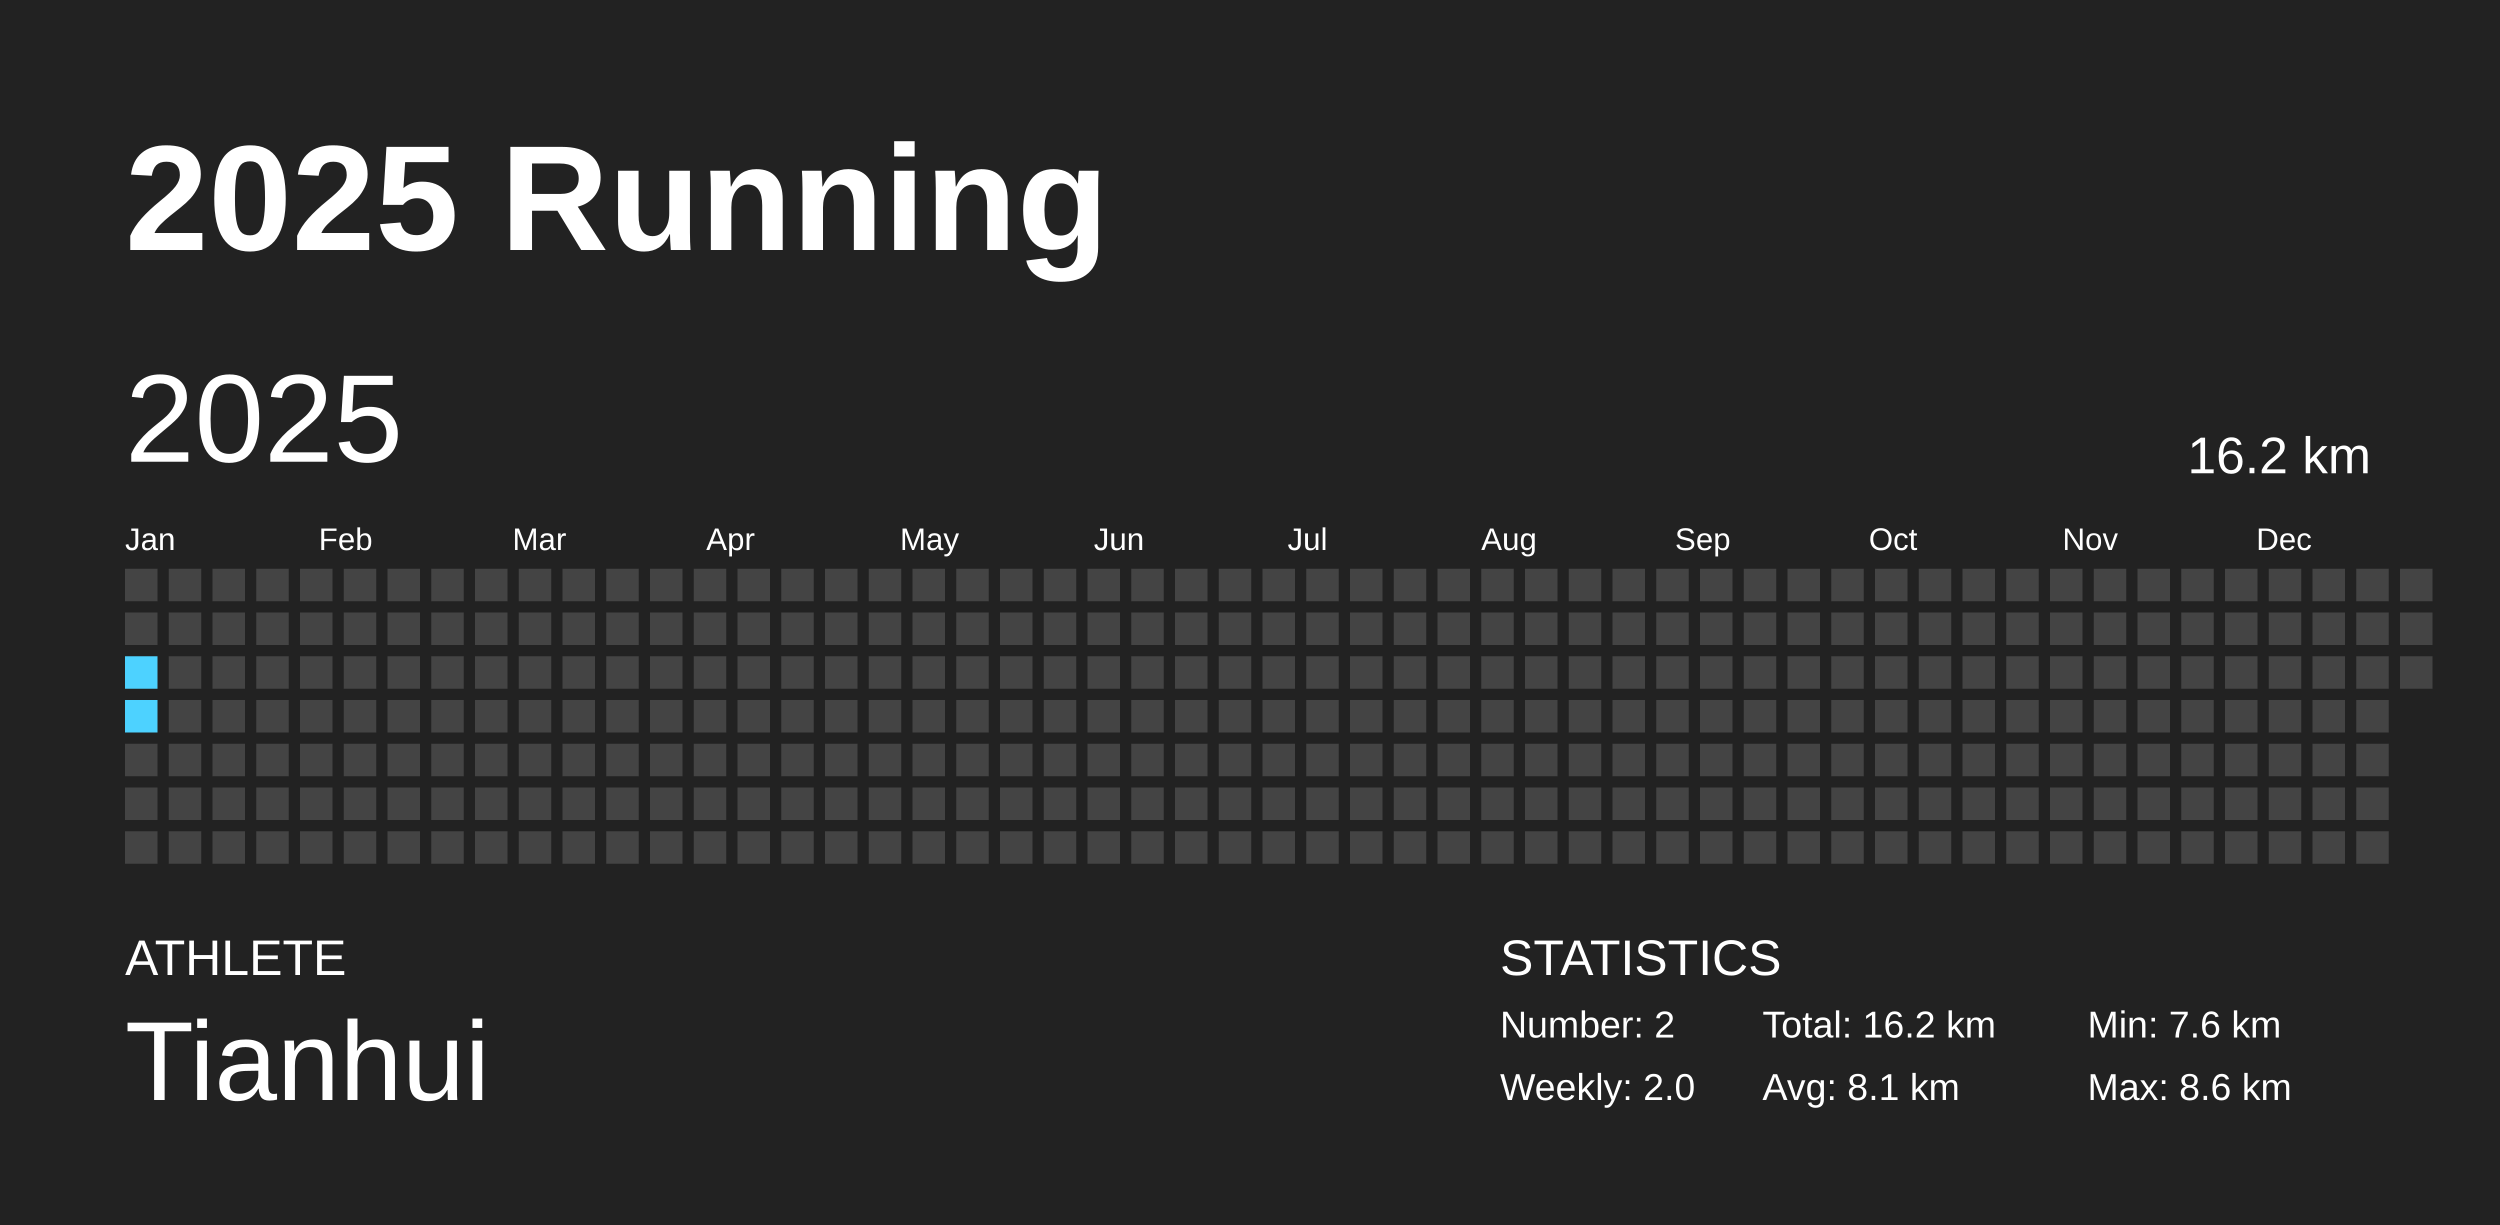
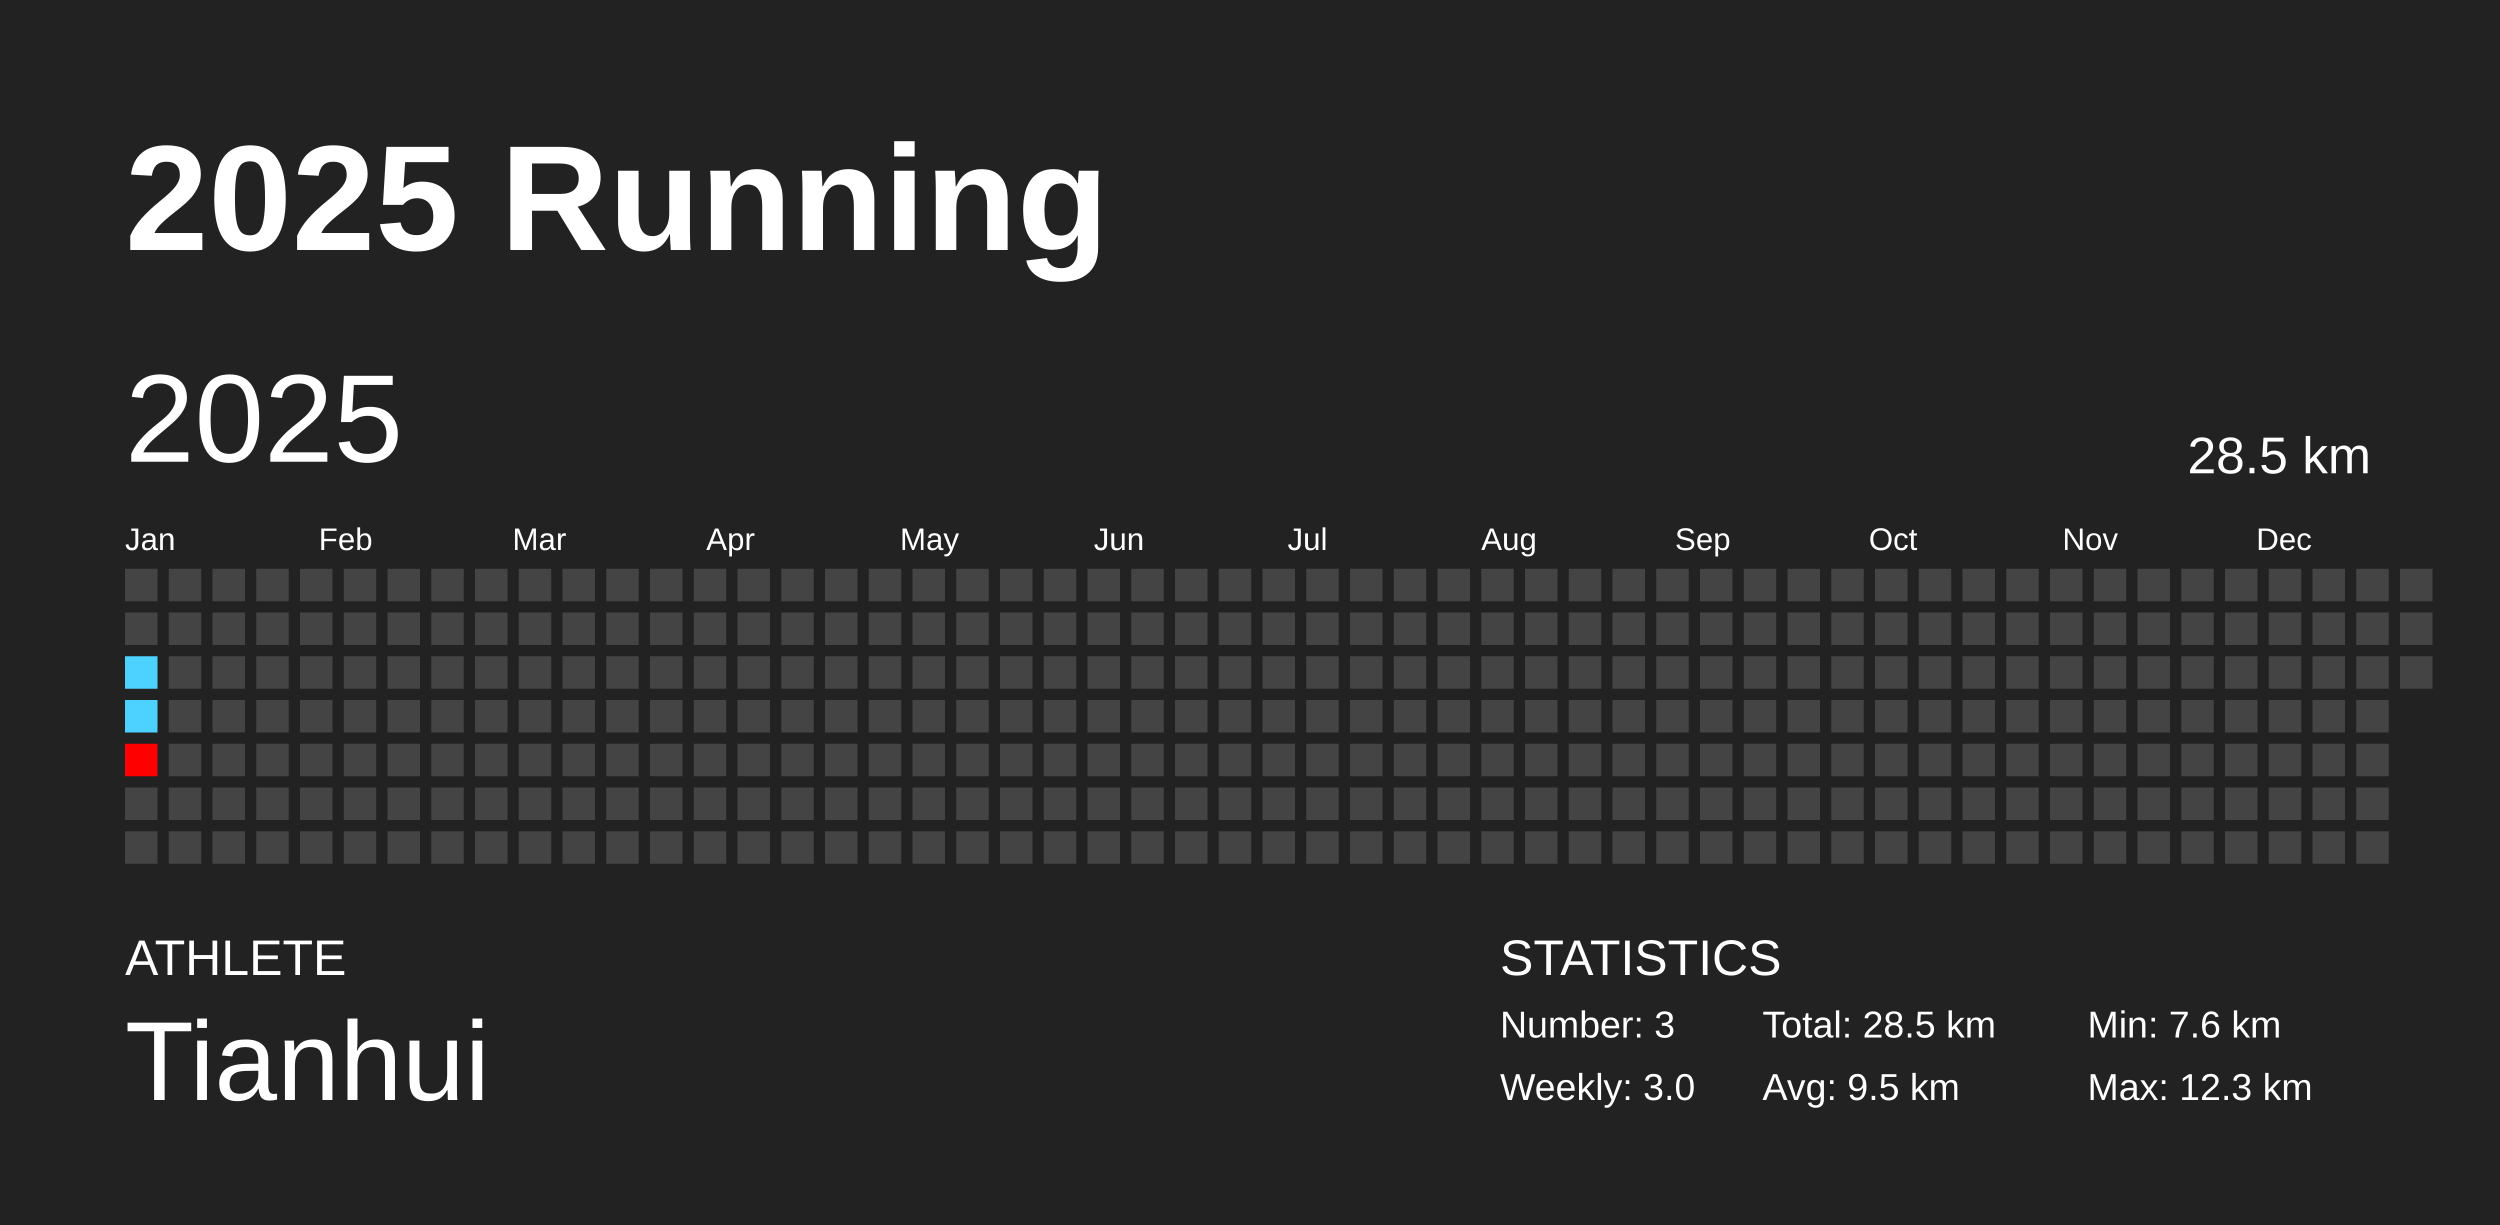
<svg xmlns="http://www.w3.org/2000/svg" baseProfile="full" height="98mm" version="1.1" viewBox="0,0,200,98" width="200mm">
  <defs />
  <rect fill="#222222" height="98" width="200" x="0" y="0" />
  <text fill="#FFFFFF" style="font-size:12px; font-family:Arial; font-weight:bold;" x="10" y="20">2025 Running</text>
  <text fill="#FFFFFF" style="font-size:4px; font-family:Arial" x="10" y="78">ATHLETE</text>
  <text fill="#FFFFFF" style="font-size:9px; font-family:Arial" x="10" y="88">Tianhui</text>
  <text fill="#FFFFFF" style="font-size:4px; font-family:Arial" x="120" y="78">STATISTICS</text>
-   <text fill="#FFFFFF" style="font-size:3px; font-family:Arial" x="120" y="83">Number: 2</text>
-   <text fill="#FFFFFF" style="font-size:3px; font-family:Arial" x="120" y="88">Weekly: 2.0</text>
-   <text fill="#FFFFFF" style="font-size:3px; font-family:Arial" x="141" y="83">Total: 16.2 km</text>
-   <text fill="#FFFFFF" style="font-size:3px; font-family:Arial" x="141" y="88">Avg: 8.1 km</text>
+   <text fill="#FFFFFF" style="font-size:3px; font-family:Arial" x="120" y="83">Number: 3</text>
+   <text fill="#FFFFFF" style="font-size:3px; font-family:Arial" x="120" y="88">Weekly: 3.0</text>
+   <text fill="#FFFFFF" style="font-size:3px; font-family:Arial" x="141" y="83">Total: 28.5 km</text>
+   <text fill="#FFFFFF" style="font-size:3px; font-family:Arial" x="141" y="88">Avg: 9.5 km</text>
  <text fill="#FFFFFF" style="font-size:3px; font-family:Arial" x="167" y="83">Min: 7.6 km</text>
-   <text fill="#FFFFFF" style="font-size:3px; font-family:Arial" x="167" y="88">Max: 8.6 km</text>
+   <text fill="#FFFFFF" style="font-size:3px; font-family:Arial" x="167" y="88">Max: 12.3 km</text>
  <text dominant-baseline="hanging" fill="#FFFFFF" style="font-size:10.0px; font-family:Arial;" x="10" y="30">2025</text>
-   <text dominant-baseline="hanging" fill="#FFFFFF" style="font-size:4.125px; font-family:Arial;" x="175" y="35">16.2 km</text>
+   <text dominant-baseline="hanging" fill="#FFFFFF" style="font-size:4.125px; font-family:Arial;" x="175" y="35">28.5 km</text>
  <text fill="#FFFFFF" style="font-size:2.5px; font-family:Arial" x="10.0" y="44">Jan</text>
  <text fill="#FFFFFF" style="font-size:2.5px; font-family:Arial" x="25.5" y="44">Feb</text>
  <text fill="#FFFFFF" style="font-size:2.5px; font-family:Arial" x="41.0" y="44">Mar</text>
  <text fill="#FFFFFF" style="font-size:2.5px; font-family:Arial" x="56.5" y="44">Apr</text>
  <text fill="#FFFFFF" style="font-size:2.5px; font-family:Arial" x="72.0" y="44">May</text>
  <text fill="#FFFFFF" style="font-size:2.5px; font-family:Arial" x="87.5" y="44">Jun</text>
  <text fill="#FFFFFF" style="font-size:2.5px; font-family:Arial" x="103.0" y="44">Jul</text>
  <text fill="#FFFFFF" style="font-size:2.5px; font-family:Arial" x="118.5" y="44">Aug</text>
  <text fill="#FFFFFF" style="font-size:2.5px; font-family:Arial" x="134.0" y="44">Sep</text>
  <text fill="#FFFFFF" style="font-size:2.5px; font-family:Arial" x="149.5" y="44">Oct</text>
  <text fill="#FFFFFF" style="font-size:2.5px; font-family:Arial" x="165.0" y="44">Nov</text>
  <text fill="#FFFFFF" style="font-size:2.5px; font-family:Arial" x="180.5" y="44">Dec</text>
  <rect fill="#444444" height="2.6" width="2.6" x="10.0" y="45.5" />
  <rect fill="#444444" height="2.6" width="2.6" x="10.0" y="49.0" />
  <rect fill="#4dd2ff" height="2.6" width="2.6" x="10.0" y="52.5" />
  <rect fill="#4dd2ff" height="2.6" width="2.6" x="10.0" y="56.0" />
-   <rect fill="#444444" height="2.6" width="2.6" x="10.0" y="59.5" />
+   <rect fill="#ff0000" height="2.6" width="2.6" x="10.0" y="59.5" />
  <rect fill="#444444" height="2.6" width="2.6" x="10.0" y="63.0" />
  <rect fill="#444444" height="2.6" width="2.6" x="10.0" y="66.5" />
  <rect fill="#444444" height="2.6" width="2.6" x="13.5" y="45.5" />
  <rect fill="#444444" height="2.6" width="2.6" x="13.5" y="49.0" />
  <rect fill="#444444" height="2.6" width="2.6" x="13.5" y="52.5" />
  <rect fill="#444444" height="2.6" width="2.6" x="13.5" y="56.0" />
  <rect fill="#444444" height="2.6" width="2.6" x="13.5" y="59.5" />
  <rect fill="#444444" height="2.6" width="2.6" x="13.5" y="63.0" />
  <rect fill="#444444" height="2.6" width="2.6" x="13.5" y="66.5" />
  <rect fill="#444444" height="2.6" width="2.6" x="17.0" y="45.5" />
  <rect fill="#444444" height="2.6" width="2.6" x="17.0" y="49.0" />
  <rect fill="#444444" height="2.6" width="2.6" x="17.0" y="52.5" />
  <rect fill="#444444" height="2.6" width="2.6" x="17.0" y="56.0" />
  <rect fill="#444444" height="2.6" width="2.6" x="17.0" y="59.5" />
  <rect fill="#444444" height="2.6" width="2.6" x="17.0" y="63.0" />
  <rect fill="#444444" height="2.6" width="2.6" x="17.0" y="66.5" />
  <rect fill="#444444" height="2.6" width="2.6" x="20.5" y="45.5" />
  <rect fill="#444444" height="2.6" width="2.6" x="20.5" y="49.0" />
  <rect fill="#444444" height="2.6" width="2.6" x="20.5" y="52.5" />
  <rect fill="#444444" height="2.6" width="2.6" x="20.5" y="56.0" />
  <rect fill="#444444" height="2.6" width="2.6" x="20.5" y="59.5" />
  <rect fill="#444444" height="2.6" width="2.6" x="20.5" y="63.0" />
  <rect fill="#444444" height="2.6" width="2.6" x="20.5" y="66.5" />
  <rect fill="#444444" height="2.6" width="2.6" x="24.0" y="45.5" />
  <rect fill="#444444" height="2.6" width="2.6" x="24.0" y="49.0" />
  <rect fill="#444444" height="2.6" width="2.6" x="24.0" y="52.5" />
  <rect fill="#444444" height="2.6" width="2.6" x="24.0" y="56.0" />
  <rect fill="#444444" height="2.6" width="2.6" x="24.0" y="59.5" />
  <rect fill="#444444" height="2.6" width="2.6" x="24.0" y="63.0" />
  <rect fill="#444444" height="2.6" width="2.6" x="24.0" y="66.5" />
  <rect fill="#444444" height="2.6" width="2.6" x="27.5" y="45.5" />
  <rect fill="#444444" height="2.6" width="2.6" x="27.5" y="49.0" />
  <rect fill="#444444" height="2.6" width="2.6" x="27.5" y="52.5" />
  <rect fill="#444444" height="2.6" width="2.6" x="27.5" y="56.0" />
  <rect fill="#444444" height="2.6" width="2.6" x="27.5" y="59.5" />
  <rect fill="#444444" height="2.6" width="2.6" x="27.5" y="63.0" />
  <rect fill="#444444" height="2.6" width="2.6" x="27.5" y="66.5" />
  <rect fill="#444444" height="2.6" width="2.6" x="31.0" y="45.5" />
  <rect fill="#444444" height="2.6" width="2.6" x="31.0" y="49.0" />
  <rect fill="#444444" height="2.6" width="2.6" x="31.0" y="52.5" />
  <rect fill="#444444" height="2.6" width="2.6" x="31.0" y="56.0" />
  <rect fill="#444444" height="2.6" width="2.6" x="31.0" y="59.5" />
  <rect fill="#444444" height="2.6" width="2.6" x="31.0" y="63.0" />
  <rect fill="#444444" height="2.6" width="2.6" x="31.0" y="66.5" />
  <rect fill="#444444" height="2.6" width="2.6" x="34.5" y="45.5" />
  <rect fill="#444444" height="2.6" width="2.6" x="34.5" y="49.0" />
  <rect fill="#444444" height="2.6" width="2.6" x="34.5" y="52.5" />
  <rect fill="#444444" height="2.6" width="2.6" x="34.5" y="56.0" />
  <rect fill="#444444" height="2.6" width="2.6" x="34.5" y="59.5" />
  <rect fill="#444444" height="2.6" width="2.6" x="34.5" y="63.0" />
  <rect fill="#444444" height="2.6" width="2.6" x="34.5" y="66.5" />
  <rect fill="#444444" height="2.6" width="2.6" x="38.0" y="45.5" />
  <rect fill="#444444" height="2.6" width="2.6" x="38.0" y="49.0" />
  <rect fill="#444444" height="2.6" width="2.6" x="38.0" y="52.5" />
  <rect fill="#444444" height="2.6" width="2.6" x="38.0" y="56.0" />
  <rect fill="#444444" height="2.6" width="2.6" x="38.0" y="59.5" />
  <rect fill="#444444" height="2.6" width="2.6" x="38.0" y="63.0" />
  <rect fill="#444444" height="2.6" width="2.6" x="38.0" y="66.5" />
  <rect fill="#444444" height="2.6" width="2.6" x="41.5" y="45.5" />
  <rect fill="#444444" height="2.6" width="2.6" x="41.5" y="49.0" />
  <rect fill="#444444" height="2.6" width="2.6" x="41.5" y="52.5" />
  <rect fill="#444444" height="2.6" width="2.6" x="41.5" y="56.0" />
  <rect fill="#444444" height="2.6" width="2.6" x="41.5" y="59.5" />
  <rect fill="#444444" height="2.6" width="2.6" x="41.5" y="63.0" />
  <rect fill="#444444" height="2.6" width="2.6" x="41.5" y="66.5" />
  <rect fill="#444444" height="2.6" width="2.6" x="45.0" y="45.5" />
  <rect fill="#444444" height="2.6" width="2.6" x="45.0" y="49.0" />
  <rect fill="#444444" height="2.6" width="2.6" x="45.0" y="52.5" />
  <rect fill="#444444" height="2.6" width="2.6" x="45.0" y="56.0" />
  <rect fill="#444444" height="2.6" width="2.6" x="45.0" y="59.5" />
  <rect fill="#444444" height="2.6" width="2.6" x="45.0" y="63.0" />
  <rect fill="#444444" height="2.6" width="2.6" x="45.0" y="66.5" />
  <rect fill="#444444" height="2.6" width="2.6" x="48.5" y="45.5" />
  <rect fill="#444444" height="2.6" width="2.6" x="48.5" y="49.0" />
  <rect fill="#444444" height="2.6" width="2.6" x="48.5" y="52.5" />
  <rect fill="#444444" height="2.6" width="2.6" x="48.5" y="56.0" />
  <rect fill="#444444" height="2.6" width="2.6" x="48.5" y="59.5" />
  <rect fill="#444444" height="2.6" width="2.6" x="48.5" y="63.0" />
  <rect fill="#444444" height="2.6" width="2.6" x="48.5" y="66.5" />
  <rect fill="#444444" height="2.6" width="2.6" x="52.0" y="45.5" />
  <rect fill="#444444" height="2.6" width="2.6" x="52.0" y="49.0" />
  <rect fill="#444444" height="2.6" width="2.6" x="52.0" y="52.5" />
  <rect fill="#444444" height="2.6" width="2.6" x="52.0" y="56.0" />
  <rect fill="#444444" height="2.6" width="2.6" x="52.0" y="59.5" />
  <rect fill="#444444" height="2.6" width="2.6" x="52.0" y="63.0" />
  <rect fill="#444444" height="2.6" width="2.6" x="52.0" y="66.5" />
  <rect fill="#444444" height="2.6" width="2.6" x="55.5" y="45.5" />
  <rect fill="#444444" height="2.6" width="2.6" x="55.5" y="49.0" />
  <rect fill="#444444" height="2.6" width="2.6" x="55.5" y="52.5" />
  <rect fill="#444444" height="2.6" width="2.6" x="55.5" y="56.0" />
  <rect fill="#444444" height="2.6" width="2.6" x="55.5" y="59.5" />
  <rect fill="#444444" height="2.6" width="2.6" x="55.5" y="63.0" />
  <rect fill="#444444" height="2.6" width="2.6" x="55.5" y="66.5" />
  <rect fill="#444444" height="2.6" width="2.6" x="59.0" y="45.5" />
  <rect fill="#444444" height="2.6" width="2.6" x="59.0" y="49.0" />
  <rect fill="#444444" height="2.6" width="2.6" x="59.0" y="52.5" />
  <rect fill="#444444" height="2.6" width="2.6" x="59.0" y="56.0" />
  <rect fill="#444444" height="2.6" width="2.6" x="59.0" y="59.5" />
  <rect fill="#444444" height="2.6" width="2.6" x="59.0" y="63.0" />
  <rect fill="#444444" height="2.6" width="2.6" x="59.0" y="66.5" />
  <rect fill="#444444" height="2.6" width="2.6" x="62.5" y="45.5" />
  <rect fill="#444444" height="2.6" width="2.6" x="62.5" y="49.0" />
  <rect fill="#444444" height="2.6" width="2.6" x="62.5" y="52.5" />
  <rect fill="#444444" height="2.6" width="2.6" x="62.5" y="56.0" />
  <rect fill="#444444" height="2.6" width="2.6" x="62.5" y="59.5" />
  <rect fill="#444444" height="2.6" width="2.6" x="62.5" y="63.0" />
  <rect fill="#444444" height="2.6" width="2.6" x="62.5" y="66.5" />
  <rect fill="#444444" height="2.6" width="2.6" x="66.0" y="45.5" />
  <rect fill="#444444" height="2.6" width="2.6" x="66.0" y="49.0" />
  <rect fill="#444444" height="2.6" width="2.6" x="66.0" y="52.5" />
  <rect fill="#444444" height="2.6" width="2.6" x="66.0" y="56.0" />
  <rect fill="#444444" height="2.6" width="2.6" x="66.0" y="59.5" />
  <rect fill="#444444" height="2.6" width="2.6" x="66.0" y="63.0" />
  <rect fill="#444444" height="2.6" width="2.6" x="66.0" y="66.5" />
  <rect fill="#444444" height="2.6" width="2.6" x="69.5" y="45.5" />
  <rect fill="#444444" height="2.6" width="2.6" x="69.5" y="49.0" />
  <rect fill="#444444" height="2.6" width="2.6" x="69.5" y="52.5" />
  <rect fill="#444444" height="2.6" width="2.6" x="69.5" y="56.0" />
  <rect fill="#444444" height="2.6" width="2.6" x="69.5" y="59.5" />
  <rect fill="#444444" height="2.6" width="2.6" x="69.5" y="63.0" />
  <rect fill="#444444" height="2.6" width="2.6" x="69.5" y="66.5" />
  <rect fill="#444444" height="2.6" width="2.6" x="73.0" y="45.5" />
  <rect fill="#444444" height="2.6" width="2.6" x="73.0" y="49.0" />
  <rect fill="#444444" height="2.6" width="2.6" x="73.0" y="52.5" />
  <rect fill="#444444" height="2.6" width="2.6" x="73.0" y="56.0" />
  <rect fill="#444444" height="2.6" width="2.6" x="73.0" y="59.5" />
  <rect fill="#444444" height="2.6" width="2.6" x="73.0" y="63.0" />
  <rect fill="#444444" height="2.6" width="2.6" x="73.0" y="66.5" />
  <rect fill="#444444" height="2.6" width="2.6" x="76.5" y="45.5" />
  <rect fill="#444444" height="2.6" width="2.6" x="76.5" y="49.0" />
  <rect fill="#444444" height="2.6" width="2.6" x="76.5" y="52.5" />
  <rect fill="#444444" height="2.6" width="2.6" x="76.5" y="56.0" />
  <rect fill="#444444" height="2.6" width="2.6" x="76.5" y="59.5" />
  <rect fill="#444444" height="2.6" width="2.6" x="76.5" y="63.0" />
  <rect fill="#444444" height="2.6" width="2.6" x="76.5" y="66.5" />
  <rect fill="#444444" height="2.6" width="2.6" x="80.0" y="45.5" />
  <rect fill="#444444" height="2.6" width="2.6" x="80.0" y="49.0" />
  <rect fill="#444444" height="2.6" width="2.6" x="80.0" y="52.5" />
  <rect fill="#444444" height="2.6" width="2.6" x="80.0" y="56.0" />
  <rect fill="#444444" height="2.6" width="2.6" x="80.0" y="59.5" />
  <rect fill="#444444" height="2.6" width="2.6" x="80.0" y="63.0" />
  <rect fill="#444444" height="2.6" width="2.6" x="80.0" y="66.5" />
  <rect fill="#444444" height="2.6" width="2.6" x="83.5" y="45.5" />
  <rect fill="#444444" height="2.6" width="2.6" x="83.5" y="49.0" />
  <rect fill="#444444" height="2.6" width="2.6" x="83.5" y="52.5" />
  <rect fill="#444444" height="2.6" width="2.6" x="83.5" y="56.0" />
  <rect fill="#444444" height="2.6" width="2.6" x="83.5" y="59.5" />
  <rect fill="#444444" height="2.6" width="2.6" x="83.5" y="63.0" />
  <rect fill="#444444" height="2.6" width="2.6" x="83.5" y="66.5" />
  <rect fill="#444444" height="2.6" width="2.6" x="87.0" y="45.5" />
  <rect fill="#444444" height="2.6" width="2.6" x="87.0" y="49.0" />
  <rect fill="#444444" height="2.6" width="2.6" x="87.0" y="52.5" />
  <rect fill="#444444" height="2.6" width="2.6" x="87.0" y="56.0" />
  <rect fill="#444444" height="2.6" width="2.6" x="87.0" y="59.5" />
  <rect fill="#444444" height="2.6" width="2.6" x="87.0" y="63.0" />
  <rect fill="#444444" height="2.6" width="2.6" x="87.0" y="66.5" />
  <rect fill="#444444" height="2.6" width="2.6" x="90.5" y="45.5" />
  <rect fill="#444444" height="2.6" width="2.6" x="90.5" y="49.0" />
  <rect fill="#444444" height="2.6" width="2.6" x="90.5" y="52.5" />
  <rect fill="#444444" height="2.6" width="2.6" x="90.5" y="56.0" />
  <rect fill="#444444" height="2.6" width="2.6" x="90.5" y="59.5" />
  <rect fill="#444444" height="2.6" width="2.6" x="90.5" y="63.0" />
  <rect fill="#444444" height="2.6" width="2.6" x="90.5" y="66.5" />
  <rect fill="#444444" height="2.6" width="2.6" x="94.0" y="45.5" />
  <rect fill="#444444" height="2.6" width="2.6" x="94.0" y="49.0" />
  <rect fill="#444444" height="2.6" width="2.6" x="94.0" y="52.5" />
  <rect fill="#444444" height="2.6" width="2.6" x="94.0" y="56.0" />
  <rect fill="#444444" height="2.6" width="2.6" x="94.0" y="59.5" />
  <rect fill="#444444" height="2.6" width="2.6" x="94.0" y="63.0" />
  <rect fill="#444444" height="2.6" width="2.6" x="94.0" y="66.5" />
  <rect fill="#444444" height="2.6" width="2.6" x="97.5" y="45.5" />
  <rect fill="#444444" height="2.6" width="2.6" x="97.5" y="49.0" />
  <rect fill="#444444" height="2.6" width="2.6" x="97.5" y="52.5" />
  <rect fill="#444444" height="2.6" width="2.6" x="97.5" y="56.0" />
  <rect fill="#444444" height="2.6" width="2.6" x="97.5" y="59.5" />
  <rect fill="#444444" height="2.6" width="2.6" x="97.5" y="63.0" />
  <rect fill="#444444" height="2.6" width="2.6" x="97.5" y="66.5" />
  <rect fill="#444444" height="2.6" width="2.6" x="101.0" y="45.5" />
  <rect fill="#444444" height="2.6" width="2.6" x="101.0" y="49.0" />
  <rect fill="#444444" height="2.6" width="2.6" x="101.0" y="52.5" />
  <rect fill="#444444" height="2.6" width="2.6" x="101.0" y="56.0" />
  <rect fill="#444444" height="2.6" width="2.6" x="101.0" y="59.5" />
  <rect fill="#444444" height="2.6" width="2.6" x="101.0" y="63.0" />
  <rect fill="#444444" height="2.6" width="2.6" x="101.0" y="66.5" />
  <rect fill="#444444" height="2.6" width="2.6" x="104.5" y="45.5" />
  <rect fill="#444444" height="2.6" width="2.6" x="104.5" y="49.0" />
  <rect fill="#444444" height="2.6" width="2.6" x="104.5" y="52.5" />
  <rect fill="#444444" height="2.6" width="2.6" x="104.5" y="56.0" />
  <rect fill="#444444" height="2.6" width="2.6" x="104.5" y="59.5" />
  <rect fill="#444444" height="2.6" width="2.6" x="104.5" y="63.0" />
  <rect fill="#444444" height="2.6" width="2.6" x="104.5" y="66.5" />
  <rect fill="#444444" height="2.6" width="2.6" x="108.0" y="45.5" />
  <rect fill="#444444" height="2.6" width="2.6" x="108.0" y="49.0" />
  <rect fill="#444444" height="2.6" width="2.6" x="108.0" y="52.5" />
  <rect fill="#444444" height="2.6" width="2.6" x="108.0" y="56.0" />
  <rect fill="#444444" height="2.6" width="2.6" x="108.0" y="59.5" />
  <rect fill="#444444" height="2.6" width="2.6" x="108.0" y="63.0" />
  <rect fill="#444444" height="2.6" width="2.6" x="108.0" y="66.5" />
  <rect fill="#444444" height="2.6" width="2.6" x="111.5" y="45.5" />
  <rect fill="#444444" height="2.6" width="2.6" x="111.5" y="49.0" />
  <rect fill="#444444" height="2.6" width="2.6" x="111.5" y="52.5" />
  <rect fill="#444444" height="2.6" width="2.6" x="111.5" y="56.0" />
  <rect fill="#444444" height="2.6" width="2.6" x="111.5" y="59.5" />
  <rect fill="#444444" height="2.6" width="2.6" x="111.5" y="63.0" />
  <rect fill="#444444" height="2.6" width="2.6" x="111.5" y="66.5" />
  <rect fill="#444444" height="2.6" width="2.6" x="115.0" y="45.5" />
  <rect fill="#444444" height="2.6" width="2.6" x="115.0" y="49.0" />
  <rect fill="#444444" height="2.6" width="2.6" x="115.0" y="52.5" />
  <rect fill="#444444" height="2.6" width="2.6" x="115.0" y="56.0" />
  <rect fill="#444444" height="2.6" width="2.6" x="115.0" y="59.5" />
  <rect fill="#444444" height="2.6" width="2.6" x="115.0" y="63.0" />
  <rect fill="#444444" height="2.6" width="2.6" x="115.0" y="66.5" />
  <rect fill="#444444" height="2.6" width="2.6" x="118.5" y="45.5" />
  <rect fill="#444444" height="2.6" width="2.6" x="118.5" y="49.0" />
  <rect fill="#444444" height="2.6" width="2.6" x="118.5" y="52.5" />
  <rect fill="#444444" height="2.6" width="2.6" x="118.5" y="56.0" />
  <rect fill="#444444" height="2.6" width="2.6" x="118.5" y="59.5" />
  <rect fill="#444444" height="2.6" width="2.6" x="118.5" y="63.0" />
  <rect fill="#444444" height="2.6" width="2.6" x="118.5" y="66.5" />
  <rect fill="#444444" height="2.6" width="2.6" x="122.0" y="45.5" />
  <rect fill="#444444" height="2.6" width="2.6" x="122.0" y="49.0" />
  <rect fill="#444444" height="2.6" width="2.6" x="122.0" y="52.5" />
  <rect fill="#444444" height="2.6" width="2.6" x="122.0" y="56.0" />
  <rect fill="#444444" height="2.6" width="2.6" x="122.0" y="59.5" />
  <rect fill="#444444" height="2.6" width="2.6" x="122.0" y="63.0" />
  <rect fill="#444444" height="2.6" width="2.6" x="122.0" y="66.5" />
  <rect fill="#444444" height="2.6" width="2.6" x="125.5" y="45.5" />
  <rect fill="#444444" height="2.6" width="2.6" x="125.5" y="49.0" />
  <rect fill="#444444" height="2.6" width="2.6" x="125.5" y="52.5" />
  <rect fill="#444444" height="2.6" width="2.6" x="125.5" y="56.0" />
  <rect fill="#444444" height="2.6" width="2.6" x="125.5" y="59.5" />
  <rect fill="#444444" height="2.6" width="2.6" x="125.5" y="63.0" />
  <rect fill="#444444" height="2.6" width="2.6" x="125.5" y="66.5" />
  <rect fill="#444444" height="2.6" width="2.6" x="129.0" y="45.5" />
  <rect fill="#444444" height="2.6" width="2.6" x="129.0" y="49.0" />
  <rect fill="#444444" height="2.6" width="2.6" x="129.0" y="52.5" />
  <rect fill="#444444" height="2.6" width="2.6" x="129.0" y="56.0" />
  <rect fill="#444444" height="2.6" width="2.6" x="129.0" y="59.5" />
  <rect fill="#444444" height="2.6" width="2.6" x="129.0" y="63.0" />
  <rect fill="#444444" height="2.6" width="2.6" x="129.0" y="66.5" />
  <rect fill="#444444" height="2.6" width="2.6" x="132.5" y="45.5" />
  <rect fill="#444444" height="2.6" width="2.6" x="132.5" y="49.0" />
  <rect fill="#444444" height="2.6" width="2.6" x="132.5" y="52.5" />
  <rect fill="#444444" height="2.6" width="2.6" x="132.5" y="56.0" />
  <rect fill="#444444" height="2.6" width="2.6" x="132.5" y="59.5" />
  <rect fill="#444444" height="2.6" width="2.6" x="132.5" y="63.0" />
  <rect fill="#444444" height="2.6" width="2.6" x="132.5" y="66.5" />
  <rect fill="#444444" height="2.6" width="2.6" x="136.0" y="45.5" />
  <rect fill="#444444" height="2.6" width="2.6" x="136.0" y="49.0" />
  <rect fill="#444444" height="2.6" width="2.6" x="136.0" y="52.5" />
  <rect fill="#444444" height="2.6" width="2.6" x="136.0" y="56.0" />
  <rect fill="#444444" height="2.6" width="2.6" x="136.0" y="59.5" />
  <rect fill="#444444" height="2.6" width="2.6" x="136.0" y="63.0" />
  <rect fill="#444444" height="2.6" width="2.6" x="136.0" y="66.5" />
  <rect fill="#444444" height="2.6" width="2.6" x="139.5" y="45.5" />
  <rect fill="#444444" height="2.6" width="2.6" x="139.5" y="49.0" />
  <rect fill="#444444" height="2.6" width="2.6" x="139.5" y="52.5" />
  <rect fill="#444444" height="2.6" width="2.6" x="139.5" y="56.0" />
  <rect fill="#444444" height="2.6" width="2.6" x="139.5" y="59.5" />
  <rect fill="#444444" height="2.6" width="2.6" x="139.5" y="63.0" />
  <rect fill="#444444" height="2.6" width="2.6" x="139.5" y="66.5" />
  <rect fill="#444444" height="2.6" width="2.6" x="143.0" y="45.5" />
  <rect fill="#444444" height="2.6" width="2.6" x="143.0" y="49.0" />
  <rect fill="#444444" height="2.6" width="2.6" x="143.0" y="52.5" />
  <rect fill="#444444" height="2.6" width="2.6" x="143.0" y="56.0" />
  <rect fill="#444444" height="2.6" width="2.6" x="143.0" y="59.5" />
  <rect fill="#444444" height="2.6" width="2.6" x="143.0" y="63.0" />
  <rect fill="#444444" height="2.6" width="2.6" x="143.0" y="66.5" />
  <rect fill="#444444" height="2.6" width="2.6" x="146.5" y="45.5" />
  <rect fill="#444444" height="2.6" width="2.6" x="146.5" y="49.0" />
  <rect fill="#444444" height="2.6" width="2.6" x="146.5" y="52.5" />
  <rect fill="#444444" height="2.6" width="2.6" x="146.5" y="56.0" />
  <rect fill="#444444" height="2.6" width="2.6" x="146.5" y="59.5" />
  <rect fill="#444444" height="2.6" width="2.6" x="146.5" y="63.0" />
  <rect fill="#444444" height="2.6" width="2.6" x="146.5" y="66.5" />
  <rect fill="#444444" height="2.6" width="2.6" x="150.0" y="45.5" />
  <rect fill="#444444" height="2.6" width="2.6" x="150.0" y="49.0" />
  <rect fill="#444444" height="2.6" width="2.6" x="150.0" y="52.5" />
  <rect fill="#444444" height="2.6" width="2.6" x="150.0" y="56.0" />
  <rect fill="#444444" height="2.6" width="2.6" x="150.0" y="59.5" />
  <rect fill="#444444" height="2.6" width="2.6" x="150.0" y="63.0" />
  <rect fill="#444444" height="2.6" width="2.6" x="150.0" y="66.5" />
  <rect fill="#444444" height="2.6" width="2.6" x="153.5" y="45.5" />
  <rect fill="#444444" height="2.6" width="2.6" x="153.5" y="49.0" />
  <rect fill="#444444" height="2.6" width="2.6" x="153.5" y="52.5" />
  <rect fill="#444444" height="2.6" width="2.6" x="153.5" y="56.0" />
  <rect fill="#444444" height="2.6" width="2.6" x="153.5" y="59.5" />
  <rect fill="#444444" height="2.6" width="2.6" x="153.5" y="63.0" />
  <rect fill="#444444" height="2.6" width="2.6" x="153.5" y="66.5" />
  <rect fill="#444444" height="2.6" width="2.6" x="157.0" y="45.5" />
  <rect fill="#444444" height="2.6" width="2.6" x="157.0" y="49.0" />
  <rect fill="#444444" height="2.6" width="2.6" x="157.0" y="52.5" />
  <rect fill="#444444" height="2.6" width="2.6" x="157.0" y="56.0" />
  <rect fill="#444444" height="2.6" width="2.6" x="157.0" y="59.5" />
  <rect fill="#444444" height="2.6" width="2.6" x="157.0" y="63.0" />
  <rect fill="#444444" height="2.6" width="2.6" x="157.0" y="66.5" />
  <rect fill="#444444" height="2.6" width="2.6" x="160.5" y="45.5" />
  <rect fill="#444444" height="2.6" width="2.6" x="160.5" y="49.0" />
  <rect fill="#444444" height="2.6" width="2.6" x="160.5" y="52.5" />
  <rect fill="#444444" height="2.6" width="2.6" x="160.5" y="56.0" />
  <rect fill="#444444" height="2.6" width="2.6" x="160.5" y="59.5" />
  <rect fill="#444444" height="2.6" width="2.6" x="160.5" y="63.0" />
  <rect fill="#444444" height="2.6" width="2.6" x="160.5" y="66.5" />
  <rect fill="#444444" height="2.6" width="2.6" x="164.0" y="45.5" />
  <rect fill="#444444" height="2.6" width="2.6" x="164.0" y="49.0" />
  <rect fill="#444444" height="2.6" width="2.6" x="164.0" y="52.5" />
  <rect fill="#444444" height="2.6" width="2.6" x="164.0" y="56.0" />
  <rect fill="#444444" height="2.6" width="2.6" x="164.0" y="59.5" />
  <rect fill="#444444" height="2.6" width="2.6" x="164.0" y="63.0" />
  <rect fill="#444444" height="2.6" width="2.6" x="164.0" y="66.5" />
  <rect fill="#444444" height="2.6" width="2.6" x="167.5" y="45.5" />
  <rect fill="#444444" height="2.6" width="2.6" x="167.5" y="49.0" />
  <rect fill="#444444" height="2.6" width="2.6" x="167.5" y="52.5" />
  <rect fill="#444444" height="2.6" width="2.6" x="167.5" y="56.0" />
  <rect fill="#444444" height="2.6" width="2.6" x="167.5" y="59.5" />
  <rect fill="#444444" height="2.6" width="2.6" x="167.5" y="63.0" />
  <rect fill="#444444" height="2.6" width="2.6" x="167.5" y="66.5" />
  <rect fill="#444444" height="2.6" width="2.6" x="171.0" y="45.5" />
  <rect fill="#444444" height="2.6" width="2.6" x="171.0" y="49.0" />
  <rect fill="#444444" height="2.6" width="2.6" x="171.0" y="52.5" />
  <rect fill="#444444" height="2.6" width="2.6" x="171.0" y="56.0" />
  <rect fill="#444444" height="2.6" width="2.6" x="171.0" y="59.5" />
  <rect fill="#444444" height="2.6" width="2.6" x="171.0" y="63.0" />
  <rect fill="#444444" height="2.6" width="2.6" x="171.0" y="66.5" />
  <rect fill="#444444" height="2.6" width="2.6" x="174.5" y="45.5" />
  <rect fill="#444444" height="2.6" width="2.6" x="174.5" y="49.0" />
  <rect fill="#444444" height="2.6" width="2.6" x="174.5" y="52.5" />
  <rect fill="#444444" height="2.6" width="2.6" x="174.5" y="56.0" />
  <rect fill="#444444" height="2.6" width="2.6" x="174.5" y="59.5" />
  <rect fill="#444444" height="2.6" width="2.6" x="174.5" y="63.0" />
  <rect fill="#444444" height="2.6" width="2.6" x="174.5" y="66.5" />
  <rect fill="#444444" height="2.6" width="2.6" x="178.0" y="45.5" />
  <rect fill="#444444" height="2.6" width="2.6" x="178.0" y="49.0" />
  <rect fill="#444444" height="2.6" width="2.6" x="178.0" y="52.5" />
  <rect fill="#444444" height="2.6" width="2.6" x="178.0" y="56.0" />
  <rect fill="#444444" height="2.6" width="2.6" x="178.0" y="59.5" />
  <rect fill="#444444" height="2.6" width="2.6" x="178.0" y="63.0" />
  <rect fill="#444444" height="2.6" width="2.6" x="178.0" y="66.5" />
  <rect fill="#444444" height="2.6" width="2.6" x="181.5" y="45.5" />
  <rect fill="#444444" height="2.6" width="2.6" x="181.5" y="49.0" />
  <rect fill="#444444" height="2.6" width="2.6" x="181.5" y="52.5" />
  <rect fill="#444444" height="2.6" width="2.6" x="181.5" y="56.0" />
  <rect fill="#444444" height="2.6" width="2.6" x="181.5" y="59.5" />
  <rect fill="#444444" height="2.6" width="2.6" x="181.5" y="63.0" />
  <rect fill="#444444" height="2.6" width="2.6" x="181.5" y="66.5" />
  <rect fill="#444444" height="2.6" width="2.6" x="185.0" y="45.5" />
  <rect fill="#444444" height="2.6" width="2.6" x="185.0" y="49.0" />
  <rect fill="#444444" height="2.6" width="2.6" x="185.0" y="52.5" />
  <rect fill="#444444" height="2.6" width="2.6" x="185.0" y="56.0" />
  <rect fill="#444444" height="2.6" width="2.6" x="185.0" y="59.5" />
  <rect fill="#444444" height="2.6" width="2.6" x="185.0" y="63.0" />
  <rect fill="#444444" height="2.6" width="2.6" x="185.0" y="66.5" />
  <rect fill="#444444" height="2.6" width="2.6" x="188.5" y="45.5" />
  <rect fill="#444444" height="2.6" width="2.6" x="188.5" y="49.0" />
  <rect fill="#444444" height="2.6" width="2.6" x="188.5" y="52.5" />
  <rect fill="#444444" height="2.6" width="2.6" x="188.5" y="56.0" />
  <rect fill="#444444" height="2.6" width="2.6" x="188.5" y="59.5" />
  <rect fill="#444444" height="2.6" width="2.6" x="188.5" y="63.0" />
  <rect fill="#444444" height="2.6" width="2.6" x="188.5" y="66.5" />
  <rect fill="#444444" height="2.6" width="2.6" x="192.0" y="45.5" />
  <rect fill="#444444" height="2.6" width="2.6" x="192.0" y="49.0" />
  <rect fill="#444444" height="2.6" width="2.6" x="192.0" y="52.5" />
</svg>
